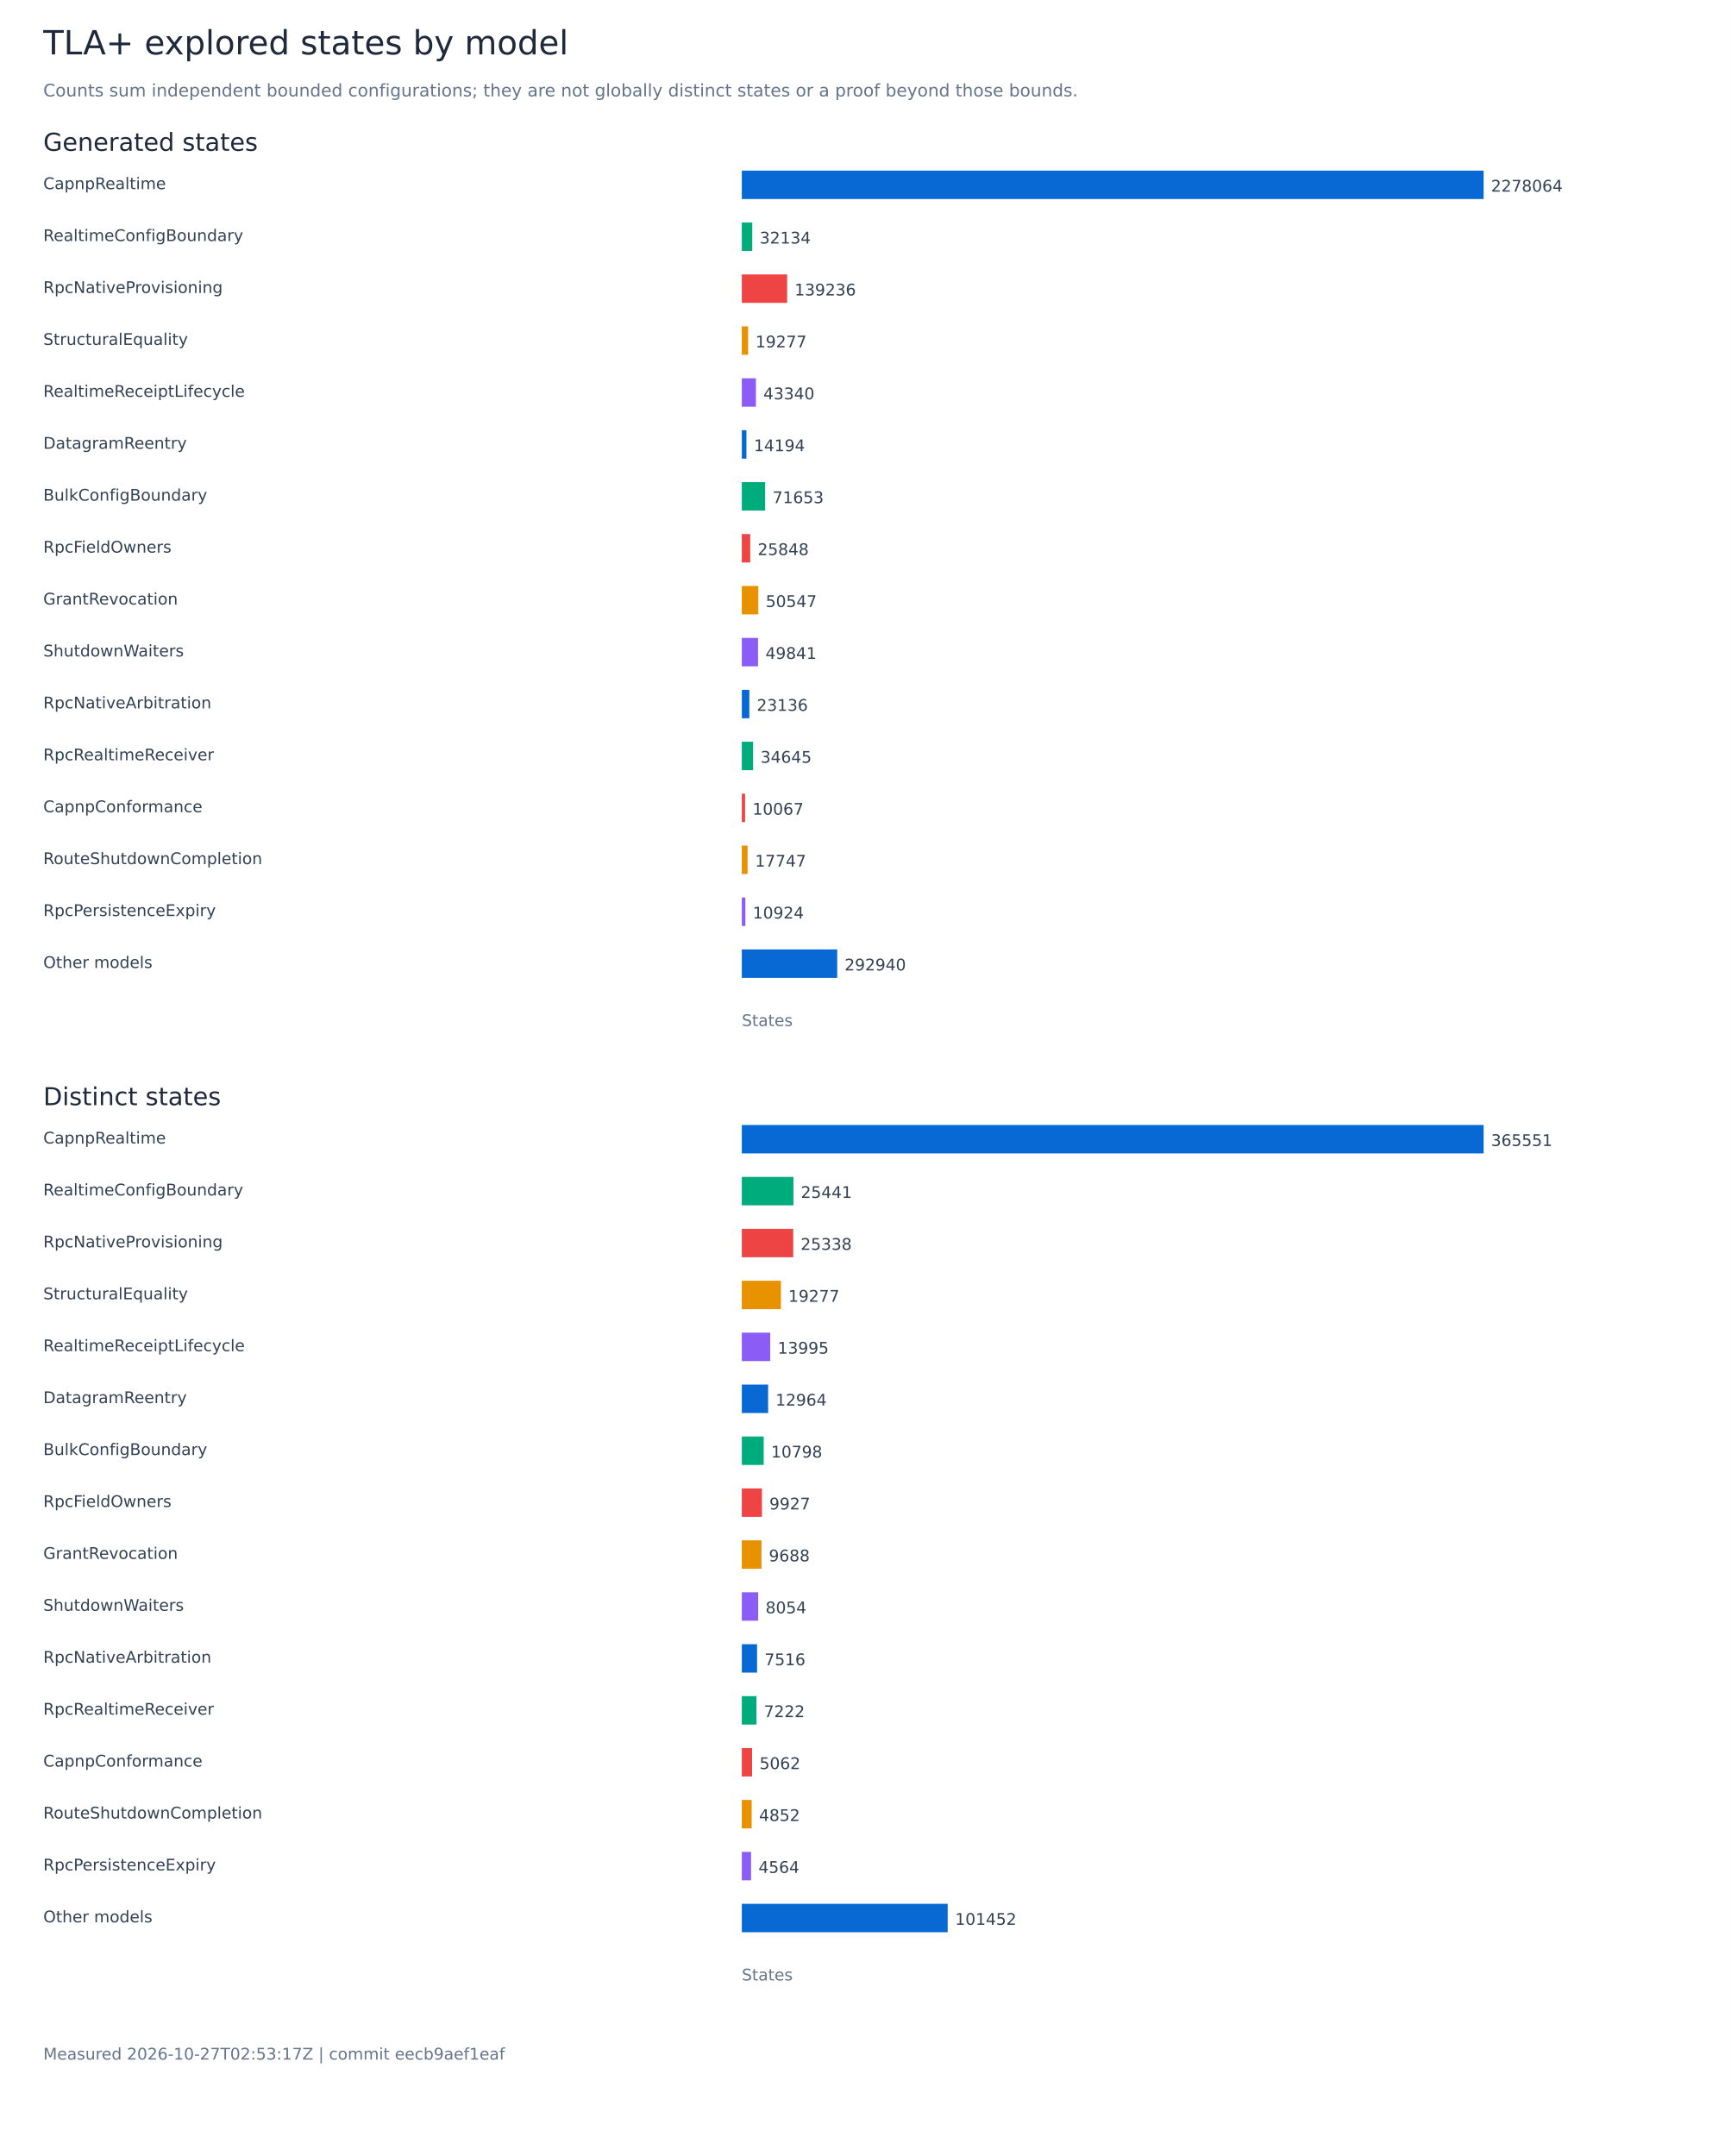
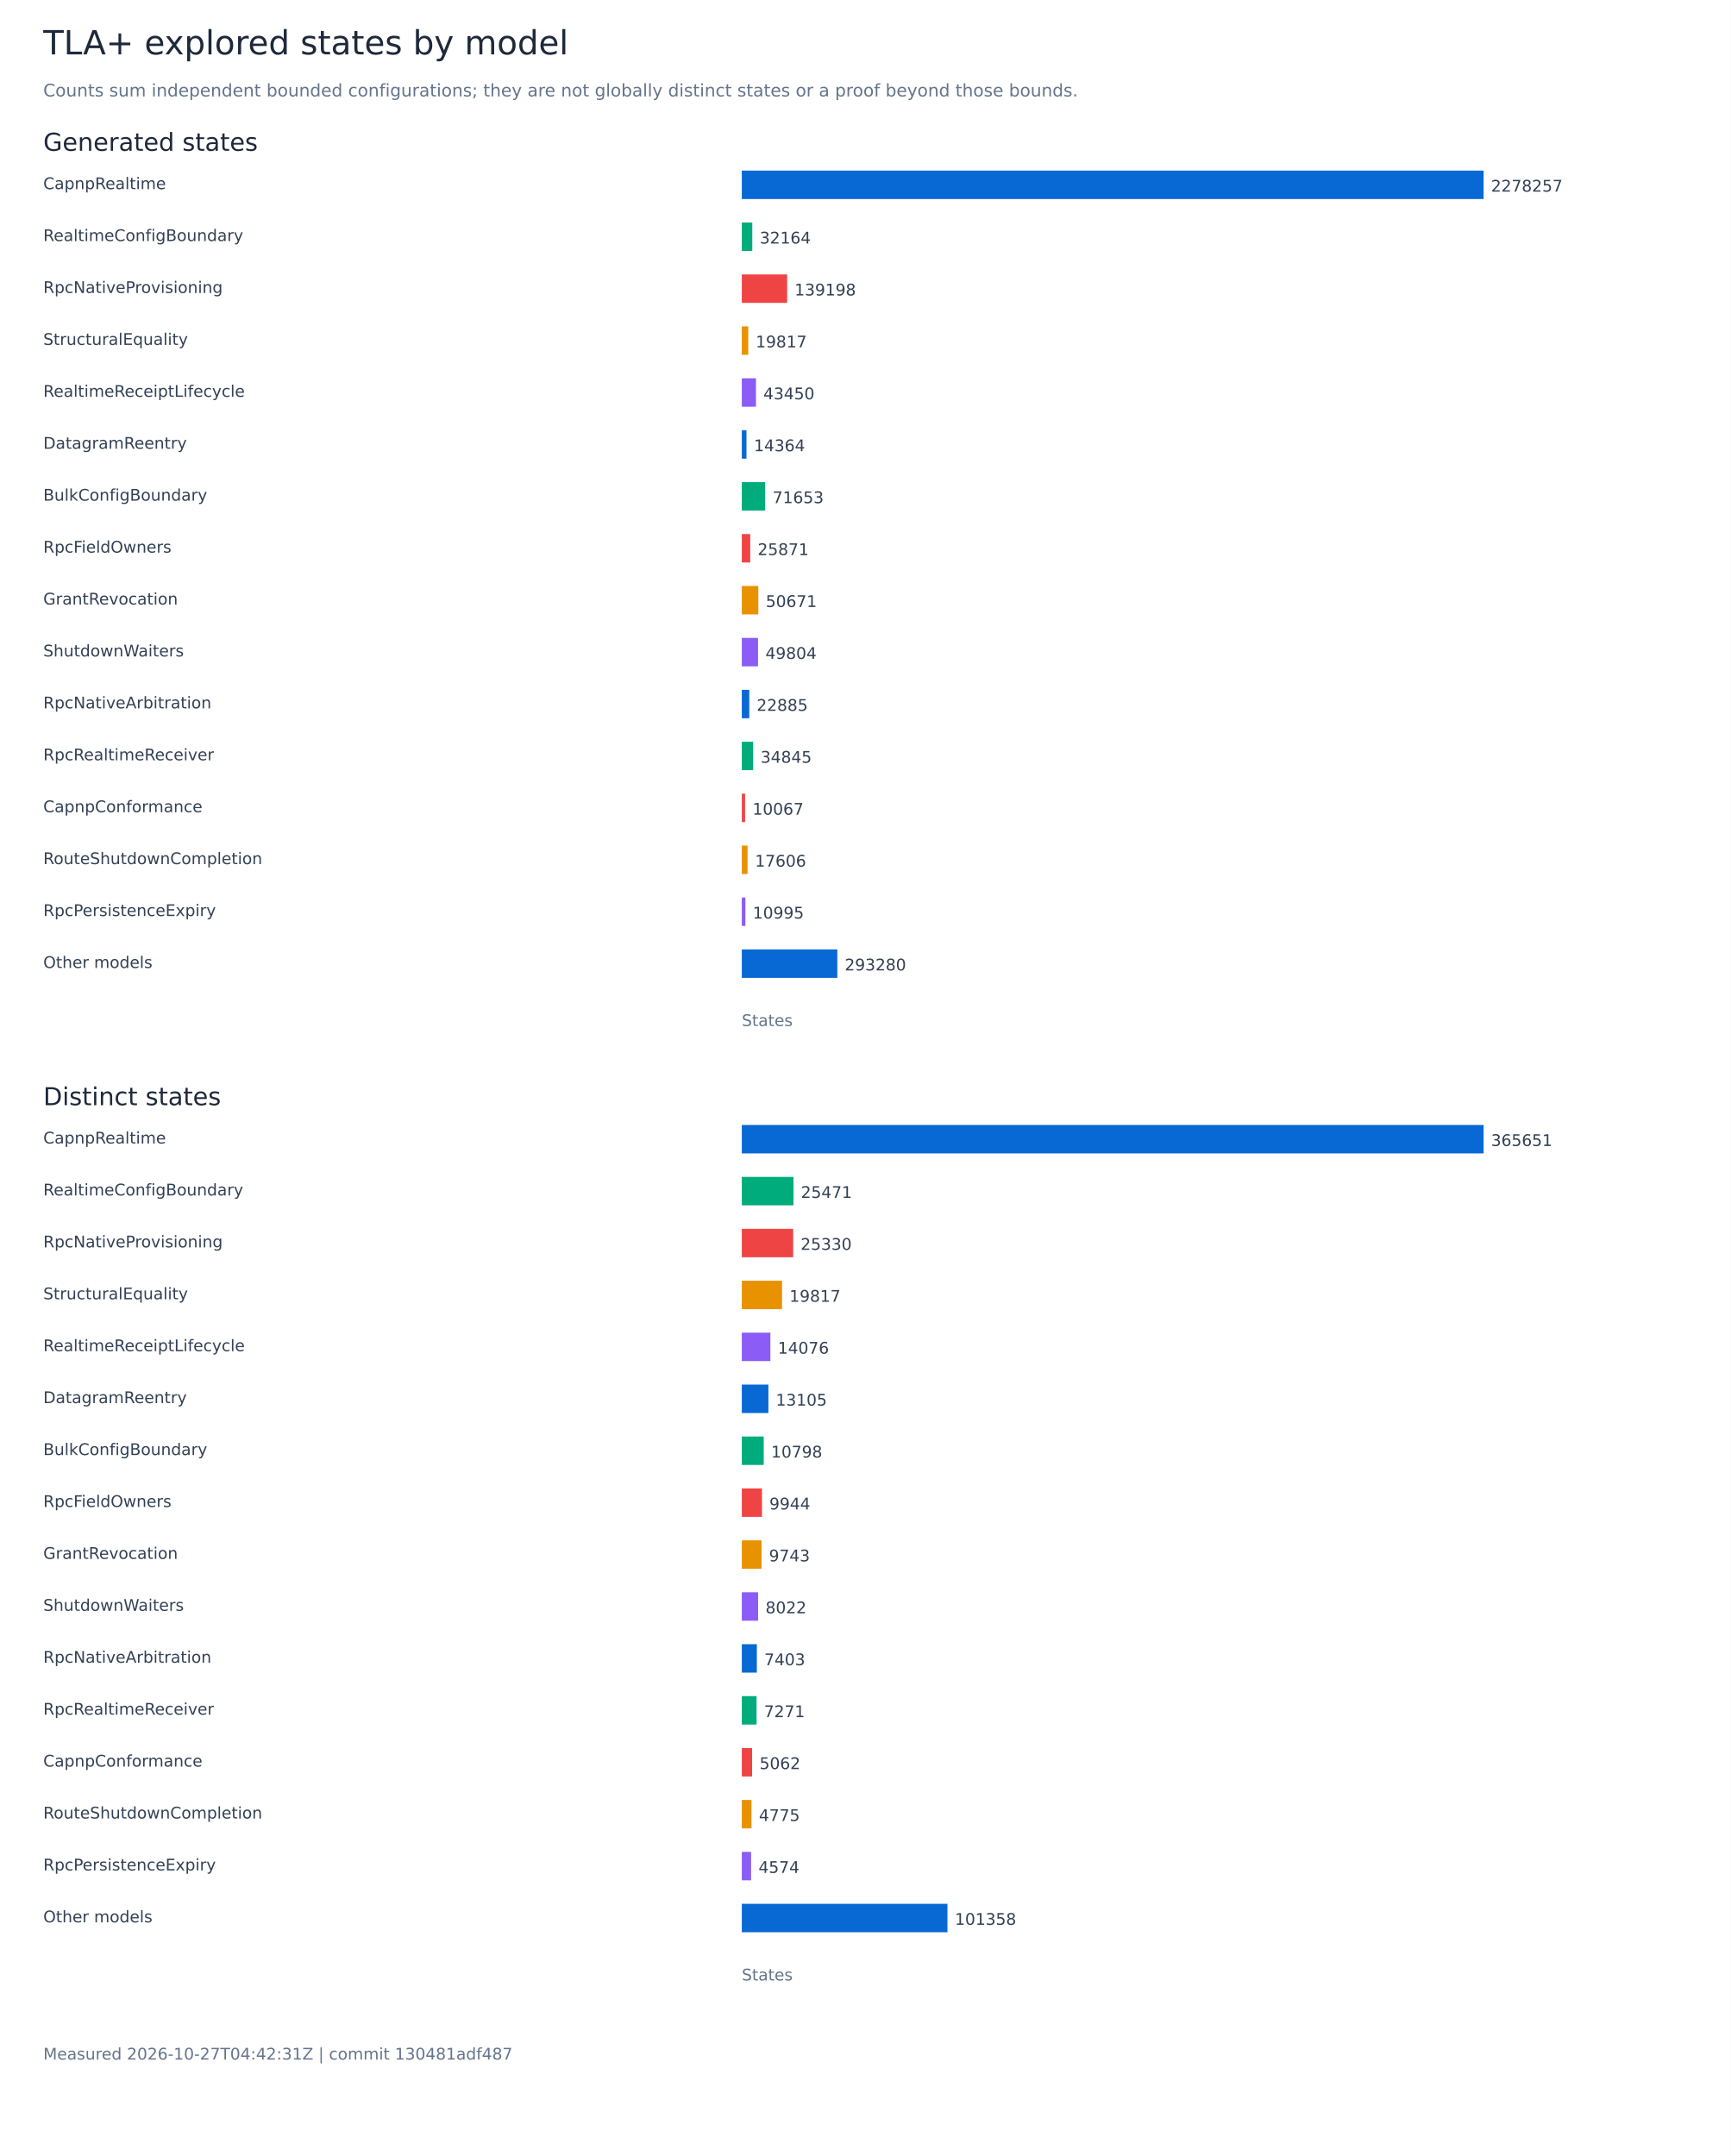
<svg xmlns="http://www.w3.org/2000/svg" width="1400" height="1744" viewBox="0 0 1400 1744" role="img" aria-labelledby="title">
  <rect width="1400" height="1744" fill="white" />
  <g font-family="DejaVu Sans, sans-serif">
    <text x="35.00" y="44.00" font-size="27" fill="#1e293b">TLA+ explored states by model</text>
    <text x="35.00" y="78.00" font-size="14" fill="#64748b">Counts sum independent bounded configurations; they are not globally distinct states or a proof beyond those bounds.</text>
    <text x="35.00" y="122.00" font-size="20" fill="#1e293b">Generated states</text>
    <text x="35.00" y="153.00" font-size="13" fill="#334155">CapnpRealtime</text>
    <rect x="600.00" y="138.00" width="600.00" height="23" fill="#0868d4" />
-     <text x="1206.00" y="155.00" font-size="13" fill="#334155">2278064</text>
+     <text x="1206.00" y="155.00" font-size="13" fill="#334155">2278257</text>
    <text x="35.00" y="195.00" font-size="13" fill="#334155">RealtimeConfigBoundary</text>
-     <rect x="600.00" y="180.00" width="8.46" height="23" fill="#00ac7b" />
-     <text x="614.46" y="197.00" font-size="13" fill="#334155">32134</text>
+     <rect x="600.00" y="180.00" width="8.47" height="23" fill="#00ac7b" />
+     <text x="614.47" y="197.00" font-size="13" fill="#334155">32164</text>
    <text x="35.00" y="237.00" font-size="13" fill="#334155">RpcNativeProvisioning</text>
-     <rect x="600.00" y="222.00" width="36.67" height="23" fill="#ef4444" />
-     <text x="642.67" y="239.00" font-size="13" fill="#334155">139236</text>
+     <rect x="600.00" y="222.00" width="36.66" height="23" fill="#ef4444" />
+     <text x="642.66" y="239.00" font-size="13" fill="#334155">139198</text>
    <text x="35.00" y="279.00" font-size="13" fill="#334155">StructuralEquality</text>
-     <rect x="600.00" y="264.00" width="5.08" height="23" fill="#e89200" />
-     <text x="611.08" y="281.00" font-size="13" fill="#334155">19277</text>
+     <rect x="600.00" y="264.00" width="5.22" height="23" fill="#e89200" />
+     <text x="611.22" y="281.00" font-size="13" fill="#334155">19817</text>
    <text x="35.00" y="321.00" font-size="13" fill="#334155">RealtimeReceiptLifecycle</text>
-     <rect x="600.00" y="306.00" width="11.41" height="23" fill="#8b5cf6" />
-     <text x="617.41" y="323.00" font-size="13" fill="#334155">43340</text>
+     <rect x="600.00" y="306.00" width="11.44" height="23" fill="#8b5cf6" />
+     <text x="617.44" y="323.00" font-size="13" fill="#334155">43450</text>
    <text x="35.00" y="363.00" font-size="13" fill="#334155">DatagramReentry</text>
-     <rect x="600.00" y="348.00" width="3.74" height="23" fill="#0868d4" />
-     <text x="609.74" y="365.00" font-size="13" fill="#334155">14194</text>
+     <rect x="600.00" y="348.00" width="3.78" height="23" fill="#0868d4" />
+     <text x="609.78" y="365.00" font-size="13" fill="#334155">14364</text>
    <text x="35.00" y="405.00" font-size="13" fill="#334155">BulkConfigBoundary</text>
    <rect x="600.00" y="390.00" width="18.87" height="23" fill="#00ac7b" />
    <text x="624.87" y="407.00" font-size="13" fill="#334155">71653</text>
    <text x="35.00" y="447.00" font-size="13" fill="#334155">RpcFieldOwners</text>
    <rect x="600.00" y="432.00" width="6.81" height="23" fill="#ef4444" />
-     <text x="612.81" y="449.00" font-size="13" fill="#334155">25848</text>
+     <text x="612.81" y="449.00" font-size="13" fill="#334155">25871</text>
    <text x="35.00" y="489.00" font-size="13" fill="#334155">GrantRevocation</text>
-     <rect x="600.00" y="474.00" width="13.31" height="23" fill="#e89200" />
-     <text x="619.31" y="491.00" font-size="13" fill="#334155">50547</text>
+     <rect x="600.00" y="474.00" width="13.34" height="23" fill="#e89200" />
+     <text x="619.34" y="491.00" font-size="13" fill="#334155">50671</text>
    <text x="35.00" y="531.00" font-size="13" fill="#334155">ShutdownWaiters</text>
-     <rect x="600.00" y="516.00" width="13.13" height="23" fill="#8b5cf6" />
-     <text x="619.13" y="533.00" font-size="13" fill="#334155">49841</text>
+     <rect x="600.00" y="516.00" width="13.12" height="23" fill="#8b5cf6" />
+     <text x="619.12" y="533.00" font-size="13" fill="#334155">49804</text>
    <text x="35.00" y="573.00" font-size="13" fill="#334155">RpcNativeArbitration</text>
-     <rect x="600.00" y="558.00" width="6.09" height="23" fill="#0868d4" />
-     <text x="612.09" y="575.00" font-size="13" fill="#334155">23136</text>
+     <rect x="600.00" y="558.00" width="6.03" height="23" fill="#0868d4" />
+     <text x="612.03" y="575.00" font-size="13" fill="#334155">22885</text>
    <text x="35.00" y="615.00" font-size="13" fill="#334155">RpcRealtimeReceiver</text>
-     <rect x="600.00" y="600.00" width="9.12" height="23" fill="#00ac7b" />
-     <text x="615.12" y="617.00" font-size="13" fill="#334155">34645</text>
+     <rect x="600.00" y="600.00" width="9.18" height="23" fill="#00ac7b" />
+     <text x="615.18" y="617.00" font-size="13" fill="#334155">34845</text>
    <text x="35.00" y="657.00" font-size="13" fill="#334155">CapnpConformance</text>
    <rect x="600.00" y="642.00" width="2.65" height="23" fill="#ef4444" />
    <text x="608.65" y="659.00" font-size="13" fill="#334155">10067</text>
    <text x="35.00" y="699.00" font-size="13" fill="#334155">RouteShutdownCompletion</text>
-     <rect x="600.00" y="684.00" width="4.67" height="23" fill="#e89200" />
-     <text x="610.67" y="701.00" font-size="13" fill="#334155">17747</text>
+     <rect x="600.00" y="684.00" width="4.64" height="23" fill="#e89200" />
+     <text x="610.64" y="701.00" font-size="13" fill="#334155">17606</text>
    <text x="35.00" y="741.00" font-size="13" fill="#334155">RpcPersistenceExpiry</text>
-     <rect x="600.00" y="726.00" width="2.88" height="23" fill="#8b5cf6" />
-     <text x="608.88" y="743.00" font-size="13" fill="#334155">10924</text>
+     <rect x="600.00" y="726.00" width="2.90" height="23" fill="#8b5cf6" />
+     <text x="608.90" y="743.00" font-size="13" fill="#334155">10995</text>
    <text x="35.00" y="783.00" font-size="13" fill="#334155">Other models</text>
-     <rect x="600.00" y="768.00" width="77.15" height="23" fill="#0868d4" />
-     <text x="683.15" y="785.00" font-size="13" fill="#334155">292940</text>
+     <rect x="600.00" y="768.00" width="77.24" height="23" fill="#0868d4" />
+     <text x="683.24" y="785.00" font-size="13" fill="#334155">293280</text>
    <text x="600.00" y="830.00" font-size="13" fill="#64748b">States</text>
    <text x="35.00" y="894.00" font-size="20" fill="#1e293b">Distinct states</text>
    <text x="35.00" y="925.00" font-size="13" fill="#334155">CapnpRealtime</text>
    <rect x="600.00" y="910.00" width="600.00" height="23" fill="#0868d4" />
-     <text x="1206.00" y="927.00" font-size="13" fill="#334155">365551</text>
+     <text x="1206.00" y="927.00" font-size="13" fill="#334155">365651</text>
    <text x="35.00" y="967.00" font-size="13" fill="#334155">RealtimeConfigBoundary</text>
-     <rect x="600.00" y="952.00" width="41.76" height="23" fill="#00ac7b" />
-     <text x="647.76" y="969.00" font-size="13" fill="#334155">25441</text>
+     <rect x="600.00" y="952.00" width="41.80" height="23" fill="#00ac7b" />
+     <text x="647.80" y="969.00" font-size="13" fill="#334155">25471</text>
    <text x="35.00" y="1009.00" font-size="13" fill="#334155">RpcNativeProvisioning</text>
-     <rect x="600.00" y="994.00" width="41.59" height="23" fill="#ef4444" />
-     <text x="647.59" y="1011.00" font-size="13" fill="#334155">25338</text>
+     <rect x="600.00" y="994.00" width="41.56" height="23" fill="#ef4444" />
+     <text x="647.56" y="1011.00" font-size="13" fill="#334155">25330</text>
    <text x="35.00" y="1051.00" font-size="13" fill="#334155">StructuralEquality</text>
-     <rect x="600.00" y="1036.00" width="31.64" height="23" fill="#e89200" />
-     <text x="637.64" y="1053.00" font-size="13" fill="#334155">19277</text>
+     <rect x="600.00" y="1036.00" width="32.52" height="23" fill="#e89200" />
+     <text x="638.52" y="1053.00" font-size="13" fill="#334155">19817</text>
    <text x="35.00" y="1093.00" font-size="13" fill="#334155">RealtimeReceiptLifecycle</text>
-     <rect x="600.00" y="1078.00" width="22.97" height="23" fill="#8b5cf6" />
-     <text x="628.97" y="1095.00" font-size="13" fill="#334155">13995</text>
+     <rect x="600.00" y="1078.00" width="23.10" height="23" fill="#8b5cf6" />
+     <text x="629.10" y="1095.00" font-size="13" fill="#334155">14076</text>
    <text x="35.00" y="1135.00" font-size="13" fill="#334155">DatagramReentry</text>
-     <rect x="600.00" y="1120.00" width="21.28" height="23" fill="#0868d4" />
-     <text x="627.28" y="1137.00" font-size="13" fill="#334155">12964</text>
+     <rect x="600.00" y="1120.00" width="21.50" height="23" fill="#0868d4" />
+     <text x="627.50" y="1137.00" font-size="13" fill="#334155">13105</text>
    <text x="35.00" y="1177.00" font-size="13" fill="#334155">BulkConfigBoundary</text>
    <rect x="600.00" y="1162.00" width="17.72" height="23" fill="#00ac7b" />
    <text x="623.72" y="1179.00" font-size="13" fill="#334155">10798</text>
    <text x="35.00" y="1219.00" font-size="13" fill="#334155">RpcFieldOwners</text>
-     <rect x="600.00" y="1204.00" width="16.29" height="23" fill="#ef4444" />
-     <text x="622.29" y="1221.00" font-size="13" fill="#334155">9927</text>
+     <rect x="600.00" y="1204.00" width="16.32" height="23" fill="#ef4444" />
+     <text x="622.32" y="1221.00" font-size="13" fill="#334155">9944</text>
    <text x="35.00" y="1261.00" font-size="13" fill="#334155">GrantRevocation</text>
-     <rect x="600.00" y="1246.00" width="15.90" height="23" fill="#e89200" />
-     <text x="621.90" y="1263.00" font-size="13" fill="#334155">9688</text>
+     <rect x="600.00" y="1246.00" width="15.99" height="23" fill="#e89200" />
+     <text x="621.99" y="1263.00" font-size="13" fill="#334155">9743</text>
    <text x="35.00" y="1303.00" font-size="13" fill="#334155">ShutdownWaiters</text>
-     <rect x="600.00" y="1288.00" width="13.22" height="23" fill="#8b5cf6" />
-     <text x="619.22" y="1305.00" font-size="13" fill="#334155">8054</text>
+     <rect x="600.00" y="1288.00" width="13.16" height="23" fill="#8b5cf6" />
+     <text x="619.16" y="1305.00" font-size="13" fill="#334155">8022</text>
    <text x="35.00" y="1345.00" font-size="13" fill="#334155">RpcNativeArbitration</text>
-     <rect x="600.00" y="1330.00" width="12.34" height="23" fill="#0868d4" />
-     <text x="618.34" y="1347.00" font-size="13" fill="#334155">7516</text>
+     <rect x="600.00" y="1330.00" width="12.15" height="23" fill="#0868d4" />
+     <text x="618.15" y="1347.00" font-size="13" fill="#334155">7403</text>
    <text x="35.00" y="1387.00" font-size="13" fill="#334155">RpcRealtimeReceiver</text>
-     <rect x="600.00" y="1372.00" width="11.85" height="23" fill="#00ac7b" />
-     <text x="617.85" y="1389.00" font-size="13" fill="#334155">7222</text>
+     <rect x="600.00" y="1372.00" width="11.93" height="23" fill="#00ac7b" />
+     <text x="617.93" y="1389.00" font-size="13" fill="#334155">7271</text>
    <text x="35.00" y="1429.00" font-size="13" fill="#334155">CapnpConformance</text>
    <rect x="600.00" y="1414.00" width="8.31" height="23" fill="#ef4444" />
    <text x="614.31" y="1431.00" font-size="13" fill="#334155">5062</text>
    <text x="35.00" y="1471.00" font-size="13" fill="#334155">RouteShutdownCompletion</text>
-     <rect x="600.00" y="1456.00" width="7.96" height="23" fill="#e89200" />
-     <text x="613.96" y="1473.00" font-size="13" fill="#334155">4852</text>
+     <rect x="600.00" y="1456.00" width="7.84" height="23" fill="#e89200" />
+     <text x="613.84" y="1473.00" font-size="13" fill="#334155">4775</text>
    <text x="35.00" y="1513.00" font-size="13" fill="#334155">RpcPersistenceExpiry</text>
-     <rect x="600.00" y="1498.00" width="7.49" height="23" fill="#8b5cf6" />
-     <text x="613.49" y="1515.00" font-size="13" fill="#334155">4564</text>
+     <rect x="600.00" y="1498.00" width="7.51" height="23" fill="#8b5cf6" />
+     <text x="613.51" y="1515.00" font-size="13" fill="#334155">4574</text>
    <text x="35.00" y="1555.00" font-size="13" fill="#334155">Other models</text>
-     <rect x="600.00" y="1540.00" width="166.52" height="23" fill="#0868d4" />
-     <text x="772.52" y="1557.00" font-size="13" fill="#334155">101452</text>
+     <rect x="600.00" y="1540.00" width="166.32" height="23" fill="#0868d4" />
+     <text x="772.32" y="1557.00" font-size="13" fill="#334155">101358</text>
    <text x="600.00" y="1602.00" font-size="13" fill="#64748b">States</text>
-     <text x="35.00" y="1666.00" font-size="13" fill="#64748b">Measured 2026-10-27T02:53:17Z | commit eecb9aef1eaf</text>
+     <text x="35.00" y="1666.00" font-size="13" fill="#64748b">Measured 2026-10-27T04:42:31Z | commit 130481adf487</text>
  </g>
</svg>
